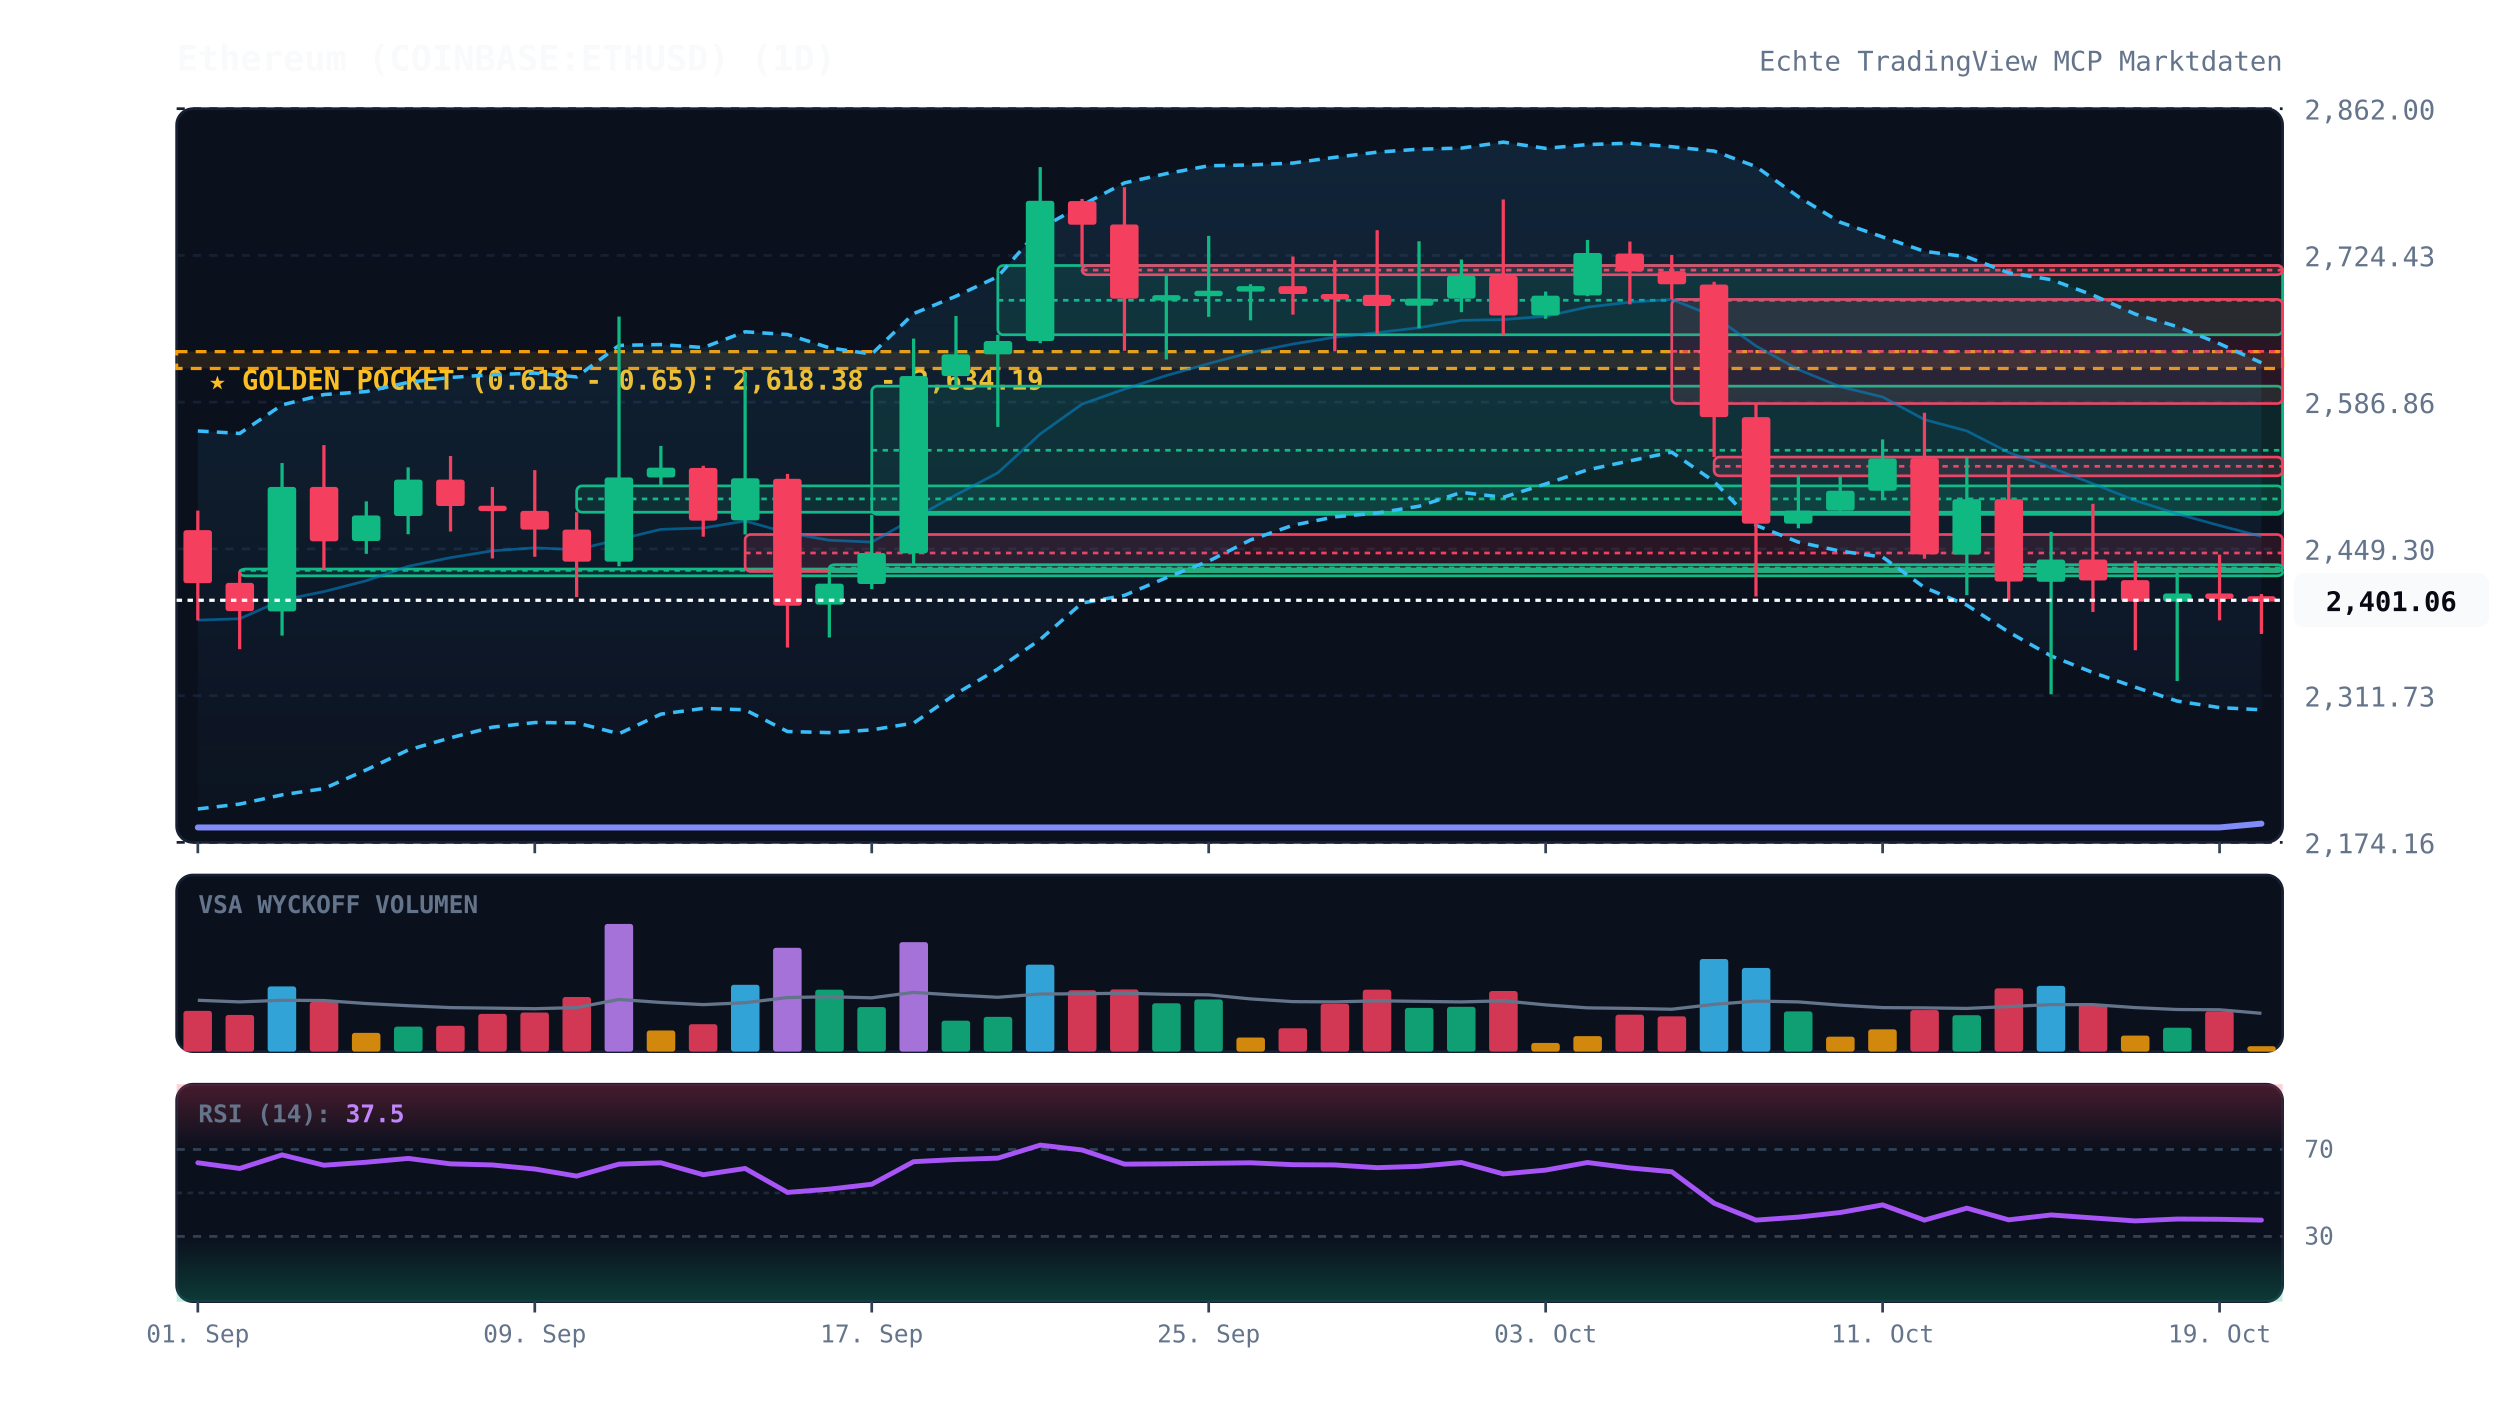
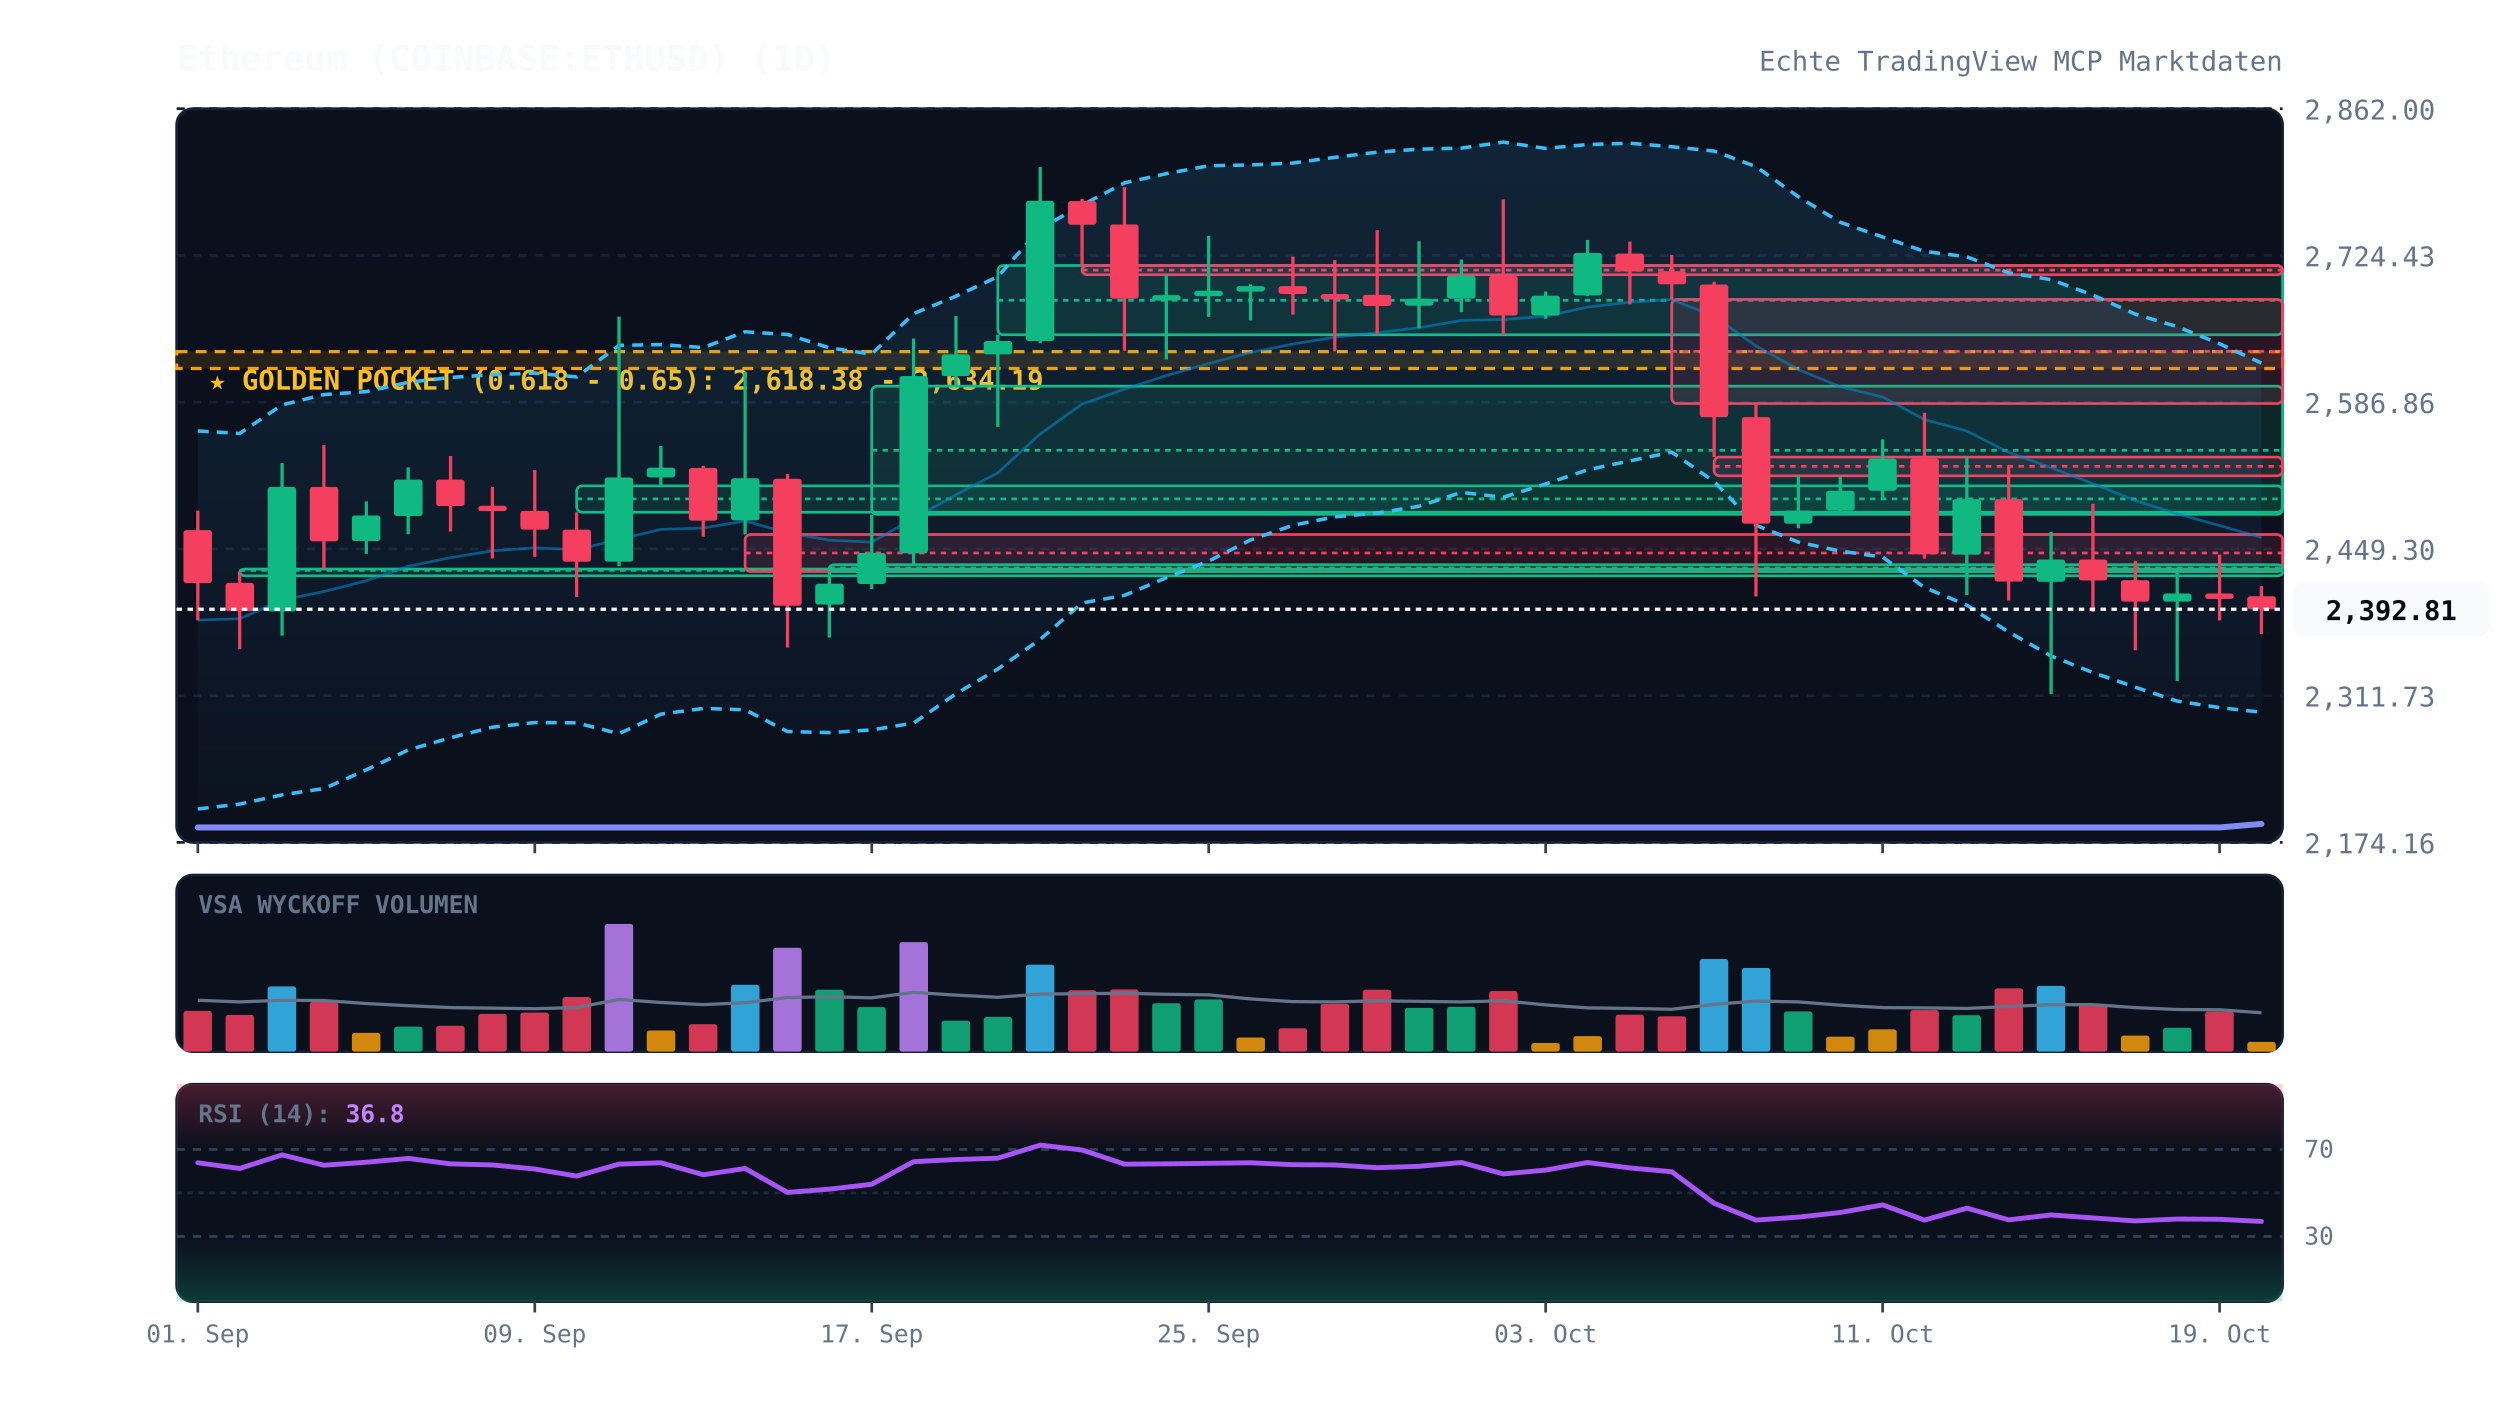
<svg xmlns="http://www.w3.org/2000/svg" viewBox="0 0 920 520" width="100%" height="100%" style="background:#070a13; font-family:'JetBrains Mono', monospace;">
  <defs>
    <linearGradient id="cloud-grad" x1="0%" y1="0%" x2="0%" y2="100%">
      <stop offset="0%" stop-color="#38bdf8" stop-opacity="0.12" />
      <stop offset="100%" stop-color="#38bdf8" stop-opacity="0.02" />
    </linearGradient>
    <linearGradient id="rsi-overbought" x1="0%" y1="0%" x2="0%" y2="100%">
      <stop offset="0%" stop-color="#f43f5e" stop-opacity="0.25" />
      <stop offset="100%" stop-color="#f43f5e" stop-opacity="0.0" />
    </linearGradient>
    <linearGradient id="rsi-oversold" x1="0%" y1="0%" x2="0%" y2="100%">
      <stop offset="0%" stop-color="#10b981" stop-opacity="0.0" />
      <stop offset="100%" stop-color="#10b981" stop-opacity="0.25" />
    </linearGradient>
  </defs>
  <rect x="65" y="40" width="775" height="270" fill="#0b101d" rx="6" stroke="#172033" stroke-width="1" />
  <rect x="65" y="322" width="775" height="65" fill="#0b101d" rx="6" stroke="#172033" stroke-width="1" />
  <rect x="65" y="399" width="775" height="80" fill="#0b101d" rx="6" stroke="#172033" stroke-width="1" />
  <line x1="65" y1="310.0" x2="840" y2="310.0" stroke="#172033" stroke-dasharray="3,3" stroke-width="1" />
  <text x="848" y="314.0" fill="#64748b" font-size="10" text-anchor="start">2,174.16</text>
  <line x1="65" y1="256.0" x2="840" y2="256.0" stroke="#172033" stroke-dasharray="3,3" stroke-width="1" />
  <text x="848" y="260.0" fill="#64748b" font-size="10" text-anchor="start">2,311.73</text>
  <line x1="65" y1="202.0" x2="840" y2="202.0" stroke="#172033" stroke-dasharray="3,3" stroke-width="1" />
  <text x="848" y="206.0" fill="#64748b" font-size="10" text-anchor="start">2,449.30</text>
  <line x1="65" y1="148.0" x2="840" y2="148.0" stroke="#172033" stroke-dasharray="3,3" stroke-width="1" />
  <text x="848" y="152.0" fill="#64748b" font-size="10" text-anchor="start">2,586.86</text>
  <line x1="65" y1="94.0" x2="840" y2="94.0" stroke="#172033" stroke-dasharray="3,3" stroke-width="1" />
  <text x="848" y="98.0" fill="#64748b" font-size="10" text-anchor="start">2,724.43</text>
  <line x1="65" y1="40.0" x2="840" y2="40.0" stroke="#172033" stroke-dasharray="3,3" stroke-width="1" />
  <text x="848" y="44.0" fill="#64748b" font-size="10" text-anchor="start">2,862.00</text>
  <rect x="65" y="129.4" width="775" height="6.2" fill="rgba(245, 158, 11, 0.12)" stroke="#f59e0b" stroke-dasharray="4,3" stroke-width="1.2" />
  <text x="77" y="143.4" fill="#fbbf24" font-size="10" font-weight="bold">★ GOLDEN POCKET (0.618 - 0.65): 2,618.38 - 2,634.19</text>
  <rect x="88.2" y="209.4" width="751.8" height="2.5" fill="rgba(16, 185, 129, 0.13)" stroke="#10b981" stroke-width="1" rx="2" />
  <line x1="88.2" y1="209.9" x2="840" y2="209.9" stroke="#10b981" stroke-dasharray="2,2" stroke-width="1" />
  <rect x="212.2" y="178.8" width="627.8" height="9.7" fill="rgba(16, 185, 129, 0.13)" stroke="#10b981" stroke-width="1" rx="2" />
  <line x1="212.2" y1="183.6" x2="840" y2="183.6" stroke="#10b981" stroke-dasharray="2,2" stroke-width="1" />
  <rect x="274.2" y="196.7" width="565.8" height="13.6" fill="rgba(244, 63, 94, 0.13)" stroke="#f43f5e" stroke-width="1" rx="2" />
  <line x1="274.2" y1="203.5" x2="840" y2="203.5" stroke="#f43f5e" stroke-dasharray="2,2" stroke-width="1" />
  <rect x="305.2" y="207.8" width="534.8" height="2.5" fill="rgba(16, 185, 129, 0.13)" stroke="#10b981" stroke-width="1" rx="2" />
  <line x1="305.2" y1="209.0" x2="840" y2="209.0" stroke="#10b981" stroke-dasharray="2,2" stroke-width="1" />
  <rect x="320.8" y="142.1" width="519.2" height="47.2" fill="rgba(16, 185, 129, 0.13)" stroke="#10b981" stroke-width="1" rx="2" />
  <line x1="320.8" y1="165.7" x2="840" y2="165.7" stroke="#10b981" stroke-dasharray="2,2" stroke-width="1" />
  <rect x="367.2" y="97.7" width="472.8" height="25.5" fill="rgba(16, 185, 129, 0.13)" stroke="#10b981" stroke-width="1" rx="2" />
  <line x1="367.2" y1="110.5" x2="840" y2="110.5" stroke="#10b981" stroke-dasharray="2,2" stroke-width="1" />
  <rect x="398.2" y="97.7" width="441.8" height="3.4" fill="rgba(244, 63, 94, 0.13)" stroke="#f43f5e" stroke-width="1" rx="2" />
  <line x1="398.2" y1="99.4" x2="840" y2="99.4" stroke="#f43f5e" stroke-dasharray="2,2" stroke-width="1" />
  <rect x="615.2" y="110.2" width="224.8" height="38.3" fill="rgba(244, 63, 94, 0.13)" stroke="#f43f5e" stroke-width="1" rx="2" />
  <line x1="615.2" y1="129.3" x2="840" y2="129.3" stroke="#f43f5e" stroke-dasharray="2,2" stroke-width="1" />
  <rect x="630.8" y="168.2" width="209.2" height="6.9" fill="rgba(244, 63, 94, 0.13)" stroke="#f43f5e" stroke-width="1" rx="2" />
  <line x1="630.8" y1="171.6" x2="840" y2="171.6" stroke="#f43f5e" stroke-dasharray="2,2" stroke-width="1" />
-   <polygon points="72.8,158.6 88.2,159.5 103.8,149.0 119.2,145.2 134.8,144.1 150.2,140.7 165.8,138.9 181.2,137.9 196.8,137.3 212.2,138.7 227.8,127.1 243.2,126.8 258.8,127.9 274.2,122.1 289.8,123.1 305.2,128.0 320.8,130.3 336.2,115.4 351.8,109.0 367.2,101.8 382.8,84.1 398.2,75.5 413.8,67.3 429.2,63.9 444.8,61.0 460.2,60.7 475.8,60.0 491.2,57.9 506.8,56.0 522.2,54.9 537.8,54.5 553.2,52.3 568.8,54.6 584.2,53.2 599.8,52.7 615.2,54.0 630.8,55.6 646.2,61.3 661.8,72.4 677.2,81.8 692.8,87.2 708.2,92.5 723.8,94.5 739.2,100.4 754.8,102.9 770.2,108.6 785.8,115.6 801.2,120.2 816.8,126.5 832.2,133.5 832.2,261.2 816.8,260.4 801.2,258.0 785.8,252.9 770.2,247.5 754.8,241.4 739.2,232.6 723.8,222.7 708.2,216.2 692.8,205.0 677.2,202.8 661.8,199.5 646.2,193.3 630.8,177.2 615.2,166.4 599.8,169.6 584.2,172.9 568.8,178.1 553.2,183.0 537.8,181.2 522.2,186.3 506.8,188.8 491.2,190.2 475.8,193.3 460.2,198.7 444.8,206.5 429.2,212.6 413.8,219.1 398.2,221.9 382.8,235.3 367.2,246.2 351.8,255.3 336.2,266.1 320.8,268.6 305.2,269.6 289.8,269.2 274.2,261.2 258.8,260.7 243.2,262.8 227.8,270.0 212.2,266.0 196.8,265.9 181.2,267.6 165.8,271.5 150.2,276.0 134.8,283.3 119.2,290.2 103.8,292.5 88.2,295.9 72.8,297.7" fill="url(#cloud-grad)" />
-   <polyline points="72.8,158.6 88.2,159.5 103.8,149.0 119.2,145.2 134.8,144.1 150.2,140.7 165.8,138.9 181.2,137.9 196.8,137.3 212.2,138.7 227.8,127.1 243.2,126.8 258.8,127.9 274.2,122.1 289.8,123.1 305.2,128.0 320.8,130.3 336.2,115.4 351.8,109.0 367.2,101.8 382.8,84.1 398.2,75.5 413.8,67.3 429.2,63.9 444.8,61.0 460.2,60.7 475.8,60.0 491.2,57.9 506.8,56.0 522.2,54.9 537.8,54.5 553.2,52.3 568.8,54.6 584.2,53.2 599.8,52.7 615.2,54.0 630.8,55.6 646.2,61.3 661.8,72.4 677.2,81.8 692.8,87.2 708.2,92.5 723.8,94.5 739.2,100.4 754.8,102.9 770.2,108.6 785.8,115.6 801.2,120.2 816.8,126.5 832.2,133.5" fill="none" stroke="#38bdf8" stroke-width="1.3" stroke-dasharray="4,3" />
-   <polyline points="72.8,297.7 88.2,295.9 103.8,292.5 119.2,290.2 134.8,283.3 150.2,276.0 165.8,271.5 181.2,267.6 196.8,265.9 212.2,266.0 227.8,270.0 243.2,262.8 258.8,260.7 274.2,261.2 289.8,269.2 305.2,269.6 320.8,268.6 336.2,266.1 351.8,255.3 367.2,246.2 382.8,235.3 398.2,221.9 413.8,219.1 429.2,212.6 444.8,206.5 460.2,198.7 475.8,193.3 491.2,190.2 506.8,188.8 522.2,186.3 537.8,181.2 553.2,183.0 568.8,178.1 584.2,172.9 599.8,169.6 615.2,166.4 630.8,177.2 646.2,193.3 661.8,199.5 677.2,202.8 692.8,205.0 708.2,216.2 723.8,222.7 739.2,232.6 754.8,241.4 770.2,247.5 785.8,252.9 801.2,258.0 816.8,260.4 832.2,261.2" fill="none" stroke="#38bdf8" stroke-width="1.3" stroke-dasharray="4,3" />
-   <polyline points="72.8,228.2 88.2,227.7 103.8,220.8 119.2,217.7 134.8,213.7 150.2,208.4 165.8,205.2 181.2,202.7 196.8,201.6 212.2,202.3 227.8,198.5 243.2,194.8 258.8,194.3 274.2,191.7 289.8,196.1 305.2,198.8 320.8,199.5 336.2,190.8 351.8,182.1 367.2,174.0 382.8,159.7 398.2,148.7 413.8,143.2 429.2,138.2 444.8,133.8 460.2,129.7 475.8,126.6 491.2,124.1 506.8,122.4 522.2,120.6 537.8,117.9 553.2,117.6 568.8,116.4 584.2,113.0 599.8,111.2 615.2,110.2 630.8,116.4 646.2,127.3 661.8,136.0 677.2,142.3 692.8,146.1 708.2,154.4 723.8,158.6 739.2,166.5 754.8,172.1 770.2,178.0 785.8,184.2 801.2,189.1 816.8,193.4 832.2,197.4" fill="none" stroke="#0284c7" stroke-width="1.0" stroke-opacity="0.6" />
-   <polyline points="72.8,304.5 88.2,304.5 103.8,304.5 119.2,304.5 134.8,304.5 150.2,304.5 165.8,304.5 181.2,304.5 196.8,304.5 212.2,304.5 227.8,304.5 243.2,304.5 258.8,304.5 274.2,304.5 289.8,304.5 305.2,304.5 320.8,304.5 336.2,304.5 351.8,304.5 367.2,304.5 382.8,304.5 398.2,304.5 413.8,304.5 429.2,304.5 444.8,304.5 460.2,304.5 475.8,304.5 491.2,304.5 506.8,304.5 522.2,304.5 537.8,304.5 553.2,304.5 568.8,304.5 584.2,304.5 599.8,304.5 615.2,304.5 630.8,304.5 646.2,304.5 661.8,304.5 677.2,304.5 692.8,304.5 708.2,304.5 723.8,304.5 739.2,304.5 754.8,304.5 770.2,304.5 785.8,304.5 801.2,304.5 816.8,304.5 832.2,303.1" fill="none" stroke="#818cf8" stroke-width="2.2" stroke-linecap="round" />
+   <polygon points="72.8,158.6 88.2,159.5 103.8,149.0 119.2,145.2 134.8,144.1 150.2,140.7 165.8,138.9 181.2,137.9 196.8,137.3 212.2,138.7 227.8,127.1 243.2,126.8 258.8,127.9 274.2,122.1 289.8,123.1 305.2,128.0 320.8,130.3 336.2,115.4 351.8,109.0 367.2,101.8 382.8,84.1 398.2,75.5 413.8,67.3 429.2,63.9 444.8,61.0 460.2,60.7 475.8,60.0 491.2,57.9 506.8,56.0 522.2,54.9 537.8,54.5 553.2,52.3 568.8,54.6 584.2,53.2 599.8,52.7 615.2,54.0 630.8,55.6 646.2,61.3 661.8,72.4 677.2,81.8 692.8,87.2 708.2,92.5 723.8,94.5 739.2,100.4 754.8,102.9 770.2,108.6 785.8,115.6 801.2,120.2 816.8,126.5 832.2,133.6 832.2,262.1 816.8,260.4 801.2,258.0 785.8,252.9 770.2,247.5 754.8,241.4 739.2,232.6 723.8,222.7 708.2,216.2 692.8,205.0 677.2,202.8 661.8,199.5 646.2,193.3 630.8,177.2 615.2,166.4 599.8,169.6 584.2,172.9 568.8,178.1 553.2,183.0 537.8,181.2 522.2,186.3 506.8,188.8 491.2,190.2 475.8,193.3 460.2,198.7 444.8,206.5 429.2,212.6 413.8,219.1 398.2,221.9 382.8,235.3 367.2,246.2 351.8,255.3 336.2,266.1 320.8,268.6 305.2,269.6 289.8,269.2 274.2,261.2 258.8,260.7 243.2,262.8 227.8,270.0 212.2,266.0 196.8,265.9 181.2,267.6 165.8,271.5 150.2,276.0 134.8,283.3 119.2,290.2 103.8,292.5 88.2,295.9 72.8,297.7" fill="url(#cloud-grad)" />
+   <polyline points="72.8,158.6 88.2,159.5 103.8,149.0 119.2,145.2 134.8,144.1 150.2,140.7 165.8,138.9 181.2,137.9 196.8,137.3 212.2,138.7 227.8,127.1 243.2,126.8 258.8,127.9 274.2,122.1 289.8,123.1 305.2,128.0 320.8,130.3 336.2,115.4 351.8,109.0 367.2,101.8 382.8,84.1 398.2,75.5 413.8,67.3 429.2,63.9 444.8,61.0 460.2,60.7 475.8,60.0 491.2,57.9 506.8,56.0 522.2,54.9 537.8,54.5 553.2,52.3 568.8,54.6 584.2,53.2 599.8,52.7 615.2,54.0 630.8,55.6 646.2,61.3 661.8,72.4 677.2,81.8 692.8,87.2 708.2,92.5 723.8,94.5 739.2,100.4 754.8,102.9 770.2,108.6 785.8,115.6 801.2,120.2 816.8,126.5 832.2,133.6" fill="none" stroke="#38bdf8" stroke-width="1.3" stroke-dasharray="4,3" />
+   <polyline points="72.8,297.7 88.2,295.9 103.8,292.5 119.2,290.2 134.8,283.3 150.2,276.0 165.8,271.5 181.2,267.6 196.8,265.9 212.2,266.0 227.8,270.0 243.2,262.8 258.8,260.7 274.2,261.2 289.8,269.2 305.2,269.6 320.8,268.6 336.2,266.1 351.8,255.3 367.2,246.2 382.8,235.3 398.2,221.9 413.8,219.1 429.2,212.6 444.8,206.5 460.2,198.7 475.8,193.3 491.2,190.2 506.8,188.8 522.2,186.3 537.8,181.2 553.2,183.0 568.8,178.1 584.2,172.9 599.8,169.6 615.2,166.4 630.8,177.2 646.2,193.3 661.8,199.5 677.2,202.8 692.8,205.0 708.2,216.2 723.8,222.7 739.2,232.6 754.8,241.4 770.2,247.5 785.8,252.9 801.2,258.0 816.8,260.4 832.2,262.1" fill="none" stroke="#38bdf8" stroke-width="1.3" stroke-dasharray="4,3" />
+   <polyline points="72.8,228.2 88.2,227.7 103.8,220.8 119.2,217.7 134.8,213.7 150.2,208.4 165.8,205.2 181.2,202.7 196.8,201.6 212.2,202.3 227.8,198.5 243.2,194.8 258.8,194.3 274.2,191.7 289.8,196.1 305.2,198.8 320.8,199.5 336.2,190.8 351.8,182.1 367.2,174.0 382.8,159.7 398.2,148.7 413.8,143.2 429.2,138.2 444.8,133.8 460.2,129.7 475.8,126.6 491.2,124.1 506.8,122.4 522.2,120.6 537.8,117.9 553.2,117.6 568.8,116.4 584.2,113.0 599.8,111.2 615.2,110.2 630.8,116.4 646.2,127.3 661.8,136.0 677.2,142.3 692.8,146.1 708.2,154.4 723.8,158.6 739.2,166.5 754.8,172.1 770.2,178.0 785.8,184.2 801.2,189.1 816.8,193.4 832.2,197.8" fill="none" stroke="#0284c7" stroke-width="1.0" stroke-opacity="0.6" />
+   <polyline points="72.8,304.5 88.2,304.5 103.8,304.5 119.2,304.5 134.8,304.5 150.2,304.5 165.8,304.5 181.2,304.5 196.8,304.5 212.2,304.5 227.8,304.5 243.2,304.5 258.8,304.5 274.2,304.5 289.8,304.5 305.2,304.5 320.8,304.5 336.2,304.5 351.8,304.5 367.2,304.5 382.8,304.5 398.2,304.5 413.8,304.5 429.2,304.5 444.8,304.5 460.2,304.5 475.8,304.5 491.2,304.5 506.8,304.5 522.2,304.5 537.8,304.5 553.2,304.5 568.8,304.5 584.2,304.5 599.8,304.5 615.2,304.5 630.8,304.5 646.2,304.5 661.8,304.5 677.2,304.5 692.8,304.5 708.2,304.5 723.8,304.5 739.2,304.5 754.8,304.5 770.2,304.5 785.8,304.5 801.2,304.5 816.8,304.5 832.2,303.2" fill="none" stroke="#818cf8" stroke-width="2.2" stroke-linecap="round" />
  <line x1="72.8" y1="187.9" x2="72.8" y2="228.3" stroke="#f43f5e" stroke-width="1.2" />
  <rect x="67.5" y="195.1" width="10.5" height="19.5" fill="#f43f5e" rx="1" />
  <line x1="88.2" y1="210.4" x2="88.2" y2="238.9" stroke="#f43f5e" stroke-width="1.2" />
  <rect x="83.0" y="214.5" width="10.5" height="10.4" fill="#f43f5e" rx="1" />
  <line x1="103.8" y1="170.4" x2="103.8" y2="233.9" stroke="#10b981" stroke-width="1.2" />
  <rect x="98.5" y="179.2" width="10.5" height="45.8" fill="#10b981" rx="1" />
  <line x1="119.2" y1="163.8" x2="119.2" y2="209.4" stroke="#f43f5e" stroke-width="1.2" />
  <rect x="114.0" y="179.2" width="10.5" height="20.0" fill="#f43f5e" rx="1" />
  <line x1="134.8" y1="184.5" x2="134.8" y2="203.8" stroke="#10b981" stroke-width="1.2" />
  <rect x="129.5" y="189.7" width="10.5" height="9.4" fill="#10b981" rx="1" />
  <line x1="150.2" y1="172.0" x2="150.2" y2="196.6" stroke="#10b981" stroke-width="1.2" />
  <rect x="145.0" y="176.5" width="10.5" height="13.4" fill="#10b981" rx="1" />
  <line x1="165.8" y1="167.8" x2="165.8" y2="195.6" stroke="#f43f5e" stroke-width="1.2" />
  <rect x="160.5" y="176.5" width="10.5" height="9.7" fill="#f43f5e" rx="1" />
  <line x1="181.2" y1="179.2" x2="181.2" y2="205.5" stroke="#f43f5e" stroke-width="1.2" />
  <rect x="176.0" y="186.1" width="10.5" height="2.0" fill="#f43f5e" rx="1" />
  <line x1="196.8" y1="173.0" x2="196.8" y2="204.9" stroke="#f43f5e" stroke-width="1.2" />
  <rect x="191.5" y="188.0" width="10.5" height="6.9" fill="#f43f5e" rx="1" />
  <line x1="212.2" y1="188.5" x2="212.2" y2="219.7" stroke="#f43f5e" stroke-width="1.2" />
  <rect x="207.0" y="194.9" width="10.5" height="11.8" fill="#f43f5e" rx="1" />
  <line x1="227.8" y1="116.5" x2="227.8" y2="208.4" stroke="#10b981" stroke-width="1.2" />
  <rect x="222.5" y="175.7" width="10.5" height="31.0" fill="#10b981" rx="1" />
  <line x1="243.2" y1="164.1" x2="243.2" y2="178.8" stroke="#10b981" stroke-width="1.2" />
  <rect x="238.0" y="172.1" width="10.5" height="3.6" fill="#10b981" rx="1" />
  <line x1="258.8" y1="171.4" x2="258.8" y2="197.5" stroke="#f43f5e" stroke-width="1.2" />
  <rect x="253.5" y="172.2" width="10.5" height="19.4" fill="#f43f5e" rx="1" />
  <line x1="274.2" y1="136.9" x2="274.2" y2="196.7" stroke="#10b981" stroke-width="1.2" />
  <rect x="269.0" y="176.0" width="10.5" height="15.5" fill="#10b981" rx="1" />
  <line x1="289.8" y1="174.4" x2="289.8" y2="238.3" stroke="#f43f5e" stroke-width="1.2" />
  <rect x="284.5" y="176.2" width="10.5" height="46.7" fill="#f43f5e" rx="1" />
  <line x1="305.2" y1="210.2" x2="305.2" y2="234.6" stroke="#10b981" stroke-width="1.2" />
  <rect x="300.0" y="214.8" width="10.5" height="7.7" fill="#10b981" rx="1" />
  <line x1="320.8" y1="189.4" x2="320.8" y2="216.8" stroke="#10b981" stroke-width="1.2" />
  <rect x="315.5" y="203.5" width="10.5" height="11.4" fill="#10b981" rx="1" />
  <line x1="336.2" y1="124.6" x2="336.2" y2="207.8" stroke="#10b981" stroke-width="1.2" />
  <rect x="331.0" y="138.4" width="10.5" height="65.2" fill="#10b981" rx="1" />
  <line x1="351.8" y1="116.3" x2="351.8" y2="142.1" stroke="#10b981" stroke-width="1.2" />
  <rect x="346.5" y="130.4" width="10.5" height="8.0" fill="#10b981" rx="1" />
  <line x1="367.2" y1="123.2" x2="367.2" y2="157.1" stroke="#10b981" stroke-width="1.2" />
  <rect x="362.0" y="125.5" width="10.5" height="4.9" fill="#10b981" rx="1" />
  <line x1="382.8" y1="61.5" x2="382.8" y2="126.3" stroke="#10b981" stroke-width="1.2" />
  <rect x="377.5" y="73.9" width="10.5" height="51.6" fill="#10b981" rx="1" />
  <line x1="398.2" y1="73.2" x2="398.2" y2="97.7" stroke="#f43f5e" stroke-width="1.2" />
  <rect x="393.0" y="74.0" width="10.5" height="8.7" fill="#f43f5e" rx="1" />
  <line x1="413.8" y1="68.9" x2="413.8" y2="129.1" stroke="#f43f5e" stroke-width="1.2" />
  <rect x="408.5" y="82.6" width="10.5" height="27.3" fill="#f43f5e" rx="1" />
  <line x1="429.2" y1="101.1" x2="429.2" y2="132.3" stroke="#10b981" stroke-width="1.2" />
  <rect x="424.0" y="108.6" width="10.5" height="2.0" fill="#10b981" rx="1" />
  <line x1="444.8" y1="86.8" x2="444.8" y2="116.6" stroke="#10b981" stroke-width="1.2" />
  <rect x="439.5" y="107.0" width="10.5" height="2.0" fill="#10b981" rx="1" />
  <line x1="460.2" y1="104.6" x2="460.2" y2="117.9" stroke="#10b981" stroke-width="1.2" />
  <rect x="455.0" y="105.3" width="10.5" height="2.0" fill="#10b981" rx="1" />
  <line x1="475.8" y1="94.4" x2="475.8" y2="115.8" stroke="#f43f5e" stroke-width="1.2" />
  <rect x="470.5" y="105.3" width="10.5" height="2.9" fill="#f43f5e" rx="1" />
  <line x1="491.2" y1="95.7" x2="491.2" y2="129.3" stroke="#f43f5e" stroke-width="1.2" />
  <rect x="486.0" y="108.2" width="10.5" height="2.0" fill="#f43f5e" rx="1" />
  <line x1="506.8" y1="84.7" x2="506.8" y2="123.0" stroke="#f43f5e" stroke-width="1.2" />
  <rect x="501.5" y="108.5" width="10.5" height="4.1" fill="#f43f5e" rx="1" />
  <line x1="522.2" y1="88.8" x2="522.2" y2="120.8" stroke="#10b981" stroke-width="1.2" />
  <rect x="517.0" y="109.9" width="10.5" height="2.6" fill="#10b981" rx="1" />
  <line x1="537.8" y1="95.5" x2="537.8" y2="114.9" stroke="#10b981" stroke-width="1.2" />
  <rect x="532.5" y="101.4" width="10.5" height="8.5" fill="#10b981" rx="1" />
  <line x1="553.2" y1="73.4" x2="553.2" y2="123.2" stroke="#f43f5e" stroke-width="1.2" />
  <rect x="548.0" y="101.5" width="10.5" height="14.6" fill="#f43f5e" rx="1" />
  <line x1="568.8" y1="107.3" x2="568.8" y2="117.3" stroke="#10b981" stroke-width="1.2" />
  <rect x="563.5" y="108.8" width="10.5" height="7.3" fill="#10b981" rx="1" />
  <line x1="584.2" y1="88.3" x2="584.2" y2="109.0" stroke="#10b981" stroke-width="1.2" />
  <rect x="579.0" y="93.1" width="10.5" height="15.6" fill="#10b981" rx="1" />
  <line x1="599.8" y1="88.9" x2="599.8" y2="112.0" stroke="#f43f5e" stroke-width="1.2" />
  <rect x="594.5" y="93.3" width="10.5" height="6.6" fill="#f43f5e" rx="1" />
  <line x1="615.2" y1="93.8" x2="615.2" y2="110.2" stroke="#f43f5e" stroke-width="1.2" />
  <rect x="610.0" y="99.8" width="10.5" height="4.8" fill="#f43f5e" rx="1" />
  <line x1="630.8" y1="103.7" x2="630.8" y2="168.2" stroke="#f43f5e" stroke-width="1.2" />
  <rect x="625.5" y="104.7" width="10.5" height="48.8" fill="#f43f5e" rx="1" />
  <line x1="646.2" y1="148.5" x2="646.2" y2="219.5" stroke="#f43f5e" stroke-width="1.2" />
  <rect x="641.0" y="153.5" width="10.5" height="39.2" fill="#f43f5e" rx="1" />
  <line x1="661.8" y1="175.1" x2="661.8" y2="194.4" stroke="#10b981" stroke-width="1.2" />
  <rect x="656.5" y="187.9" width="10.5" height="4.8" fill="#10b981" rx="1" />
  <line x1="677.2" y1="175.4" x2="677.2" y2="188.5" stroke="#10b981" stroke-width="1.2" />
  <rect x="672.0" y="180.6" width="10.5" height="7.3" fill="#10b981" rx="1" />
  <line x1="692.8" y1="161.7" x2="692.8" y2="184.0" stroke="#10b981" stroke-width="1.2" />
  <rect x="687.5" y="168.7" width="10.5" height="11.9" fill="#10b981" rx="1" />
  <line x1="708.2" y1="151.9" x2="708.2" y2="205.6" stroke="#f43f5e" stroke-width="1.2" />
  <rect x="703.0" y="168.6" width="10.5" height="35.4" fill="#f43f5e" rx="1" />
  <line x1="723.8" y1="168.2" x2="723.8" y2="219.0" stroke="#10b981" stroke-width="1.2" />
  <rect x="718.5" y="183.7" width="10.5" height="20.4" fill="#10b981" rx="1" />
  <line x1="739.2" y1="171.3" x2="739.2" y2="221.0" stroke="#f43f5e" stroke-width="1.2" />
  <rect x="734.0" y="183.7" width="10.5" height="30.3" fill="#f43f5e" rx="1" />
  <line x1="754.8" y1="195.7" x2="754.8" y2="255.5" stroke="#10b981" stroke-width="1.2" />
  <rect x="749.5" y="205.9" width="10.5" height="8.2" fill="#10b981" rx="1" />
  <line x1="770.2" y1="185.4" x2="770.2" y2="225.2" stroke="#f43f5e" stroke-width="1.2" />
  <rect x="765.0" y="205.9" width="10.5" height="7.7" fill="#f43f5e" rx="1" />
  <line x1="785.8" y1="206.4" x2="785.8" y2="239.3" stroke="#f43f5e" stroke-width="1.2" />
  <rect x="780.5" y="213.5" width="10.5" height="7.9" fill="#f43f5e" rx="1" />
  <line x1="801.2" y1="210.7" x2="801.2" y2="250.6" stroke="#10b981" stroke-width="1.2" />
  <rect x="796.0" y="218.4" width="10.5" height="3.0" fill="#10b981" rx="1" />
  <line x1="816.8" y1="204.1" x2="816.8" y2="228.3" stroke="#f43f5e" stroke-width="1.2" />
  <rect x="811.5" y="218.4" width="10.5" height="2.0" fill="#f43f5e" rx="1" />
-   <line x1="832.2" y1="218.6" x2="832.2" y2="233.3" stroke="#f43f5e" stroke-width="1.2" />
-   <rect x="827.0" y="219.4" width="10.5" height="2.0" fill="#f43f5e" rx="1" />
-   <line x1="65" y1="220.9" x2="840" y2="220.9" stroke="#f8fafc" stroke-width="1.2" stroke-dasharray="2,2" />
-   <rect x="844" y="210.9" width="72" height="20" fill="#f8fafc" rx="4" />
-   <text x="880" y="224.9" fill="#070a13" font-size="10" font-weight="bold" text-anchor="middle">2,401.06</text>
+   <line x1="832.2" y1="215.7" x2="832.2" y2="233.3" stroke="#f43f5e" stroke-width="1.2" />
+   <rect x="827.0" y="219.4" width="10.5" height="4.8" fill="#f43f5e" rx="1" />
+   <line x1="65" y1="224.2" x2="840" y2="224.2" stroke="#f8fafc" stroke-width="1.2" stroke-dasharray="2,2" />
+   <rect x="844" y="214.2" width="72" height="20" fill="#f8fafc" rx="4" />
+   <text x="880" y="228.2" fill="#070a13" font-size="10" font-weight="bold" text-anchor="middle">2,392.81</text>
  <text x="73" y="336" fill="#64748b" font-size="9" font-weight="bold">VSA WYCKOFF VOLUMEN</text>
  <rect x="67.5" y="372.0" width="10.5" height="15.0" fill="#f43f5e" opacity="0.85" rx="1" />
  <rect x="83.0" y="373.5" width="10.5" height="13.5" fill="#f43f5e" opacity="0.85" rx="1" />
  <rect x="98.5" y="363.0" width="10.5" height="24.0" fill="#38bdf8" opacity="0.85" rx="1" />
  <rect x="114.0" y="368.7" width="10.5" height="18.3" fill="#f43f5e" opacity="0.85" rx="1" />
  <rect x="129.5" y="380.1" width="10.5" height="6.9" fill="#f59e0b" opacity="0.85" rx="1" />
  <rect x="145.0" y="377.8" width="10.5" height="9.2" fill="#10b981" opacity="0.85" rx="1" />
  <rect x="160.5" y="377.5" width="10.5" height="9.5" fill="#f43f5e" opacity="0.85" rx="1" />
  <rect x="176.0" y="373.1" width="10.5" height="13.9" fill="#f43f5e" opacity="0.85" rx="1" />
  <rect x="191.5" y="372.6" width="10.5" height="14.4" fill="#f43f5e" opacity="0.85" rx="1" />
  <rect x="207.0" y="366.9" width="10.5" height="20.1" fill="#f43f5e" opacity="0.85" rx="1" />
  <rect x="222.5" y="340.0" width="10.5" height="47.0" fill="#c084fc" opacity="0.85" rx="1" />
  <rect x="238.0" y="379.2" width="10.5" height="7.8" fill="#f59e0b" opacity="0.85" rx="1" />
  <rect x="253.5" y="376.9" width="10.5" height="10.1" fill="#f43f5e" opacity="0.85" rx="1" />
  <rect x="269.0" y="362.4" width="10.5" height="24.6" fill="#38bdf8" opacity="0.85" rx="1" />
  <rect x="284.5" y="348.8" width="10.5" height="38.2" fill="#c084fc" opacity="0.85" rx="1" />
  <rect x="300.0" y="364.2" width="10.5" height="22.8" fill="#10b981" opacity="0.85" rx="1" />
  <rect x="315.5" y="370.6" width="10.5" height="16.4" fill="#10b981" opacity="0.85" rx="1" />
  <rect x="331.0" y="346.7" width="10.5" height="40.3" fill="#c084fc" opacity="0.85" rx="1" />
  <rect x="346.5" y="375.6" width="10.5" height="11.4" fill="#10b981" opacity="0.85" rx="1" />
  <rect x="362.0" y="374.2" width="10.5" height="12.8" fill="#10b981" opacity="0.85" rx="1" />
  <rect x="377.5" y="355.0" width="10.5" height="32.0" fill="#38bdf8" opacity="0.85" rx="1" />
  <rect x="393.0" y="364.4" width="10.5" height="22.6" fill="#f43f5e" opacity="0.85" rx="1" />
  <rect x="408.5" y="364.1" width="10.5" height="22.9" fill="#f43f5e" opacity="0.85" rx="1" />
  <rect x="424.0" y="369.2" width="10.5" height="17.8" fill="#10b981" opacity="0.85" rx="1" />
  <rect x="439.5" y="367.8" width="10.5" height="19.2" fill="#10b981" opacity="0.85" rx="1" />
  <rect x="455.0" y="381.8" width="10.5" height="5.2" fill="#f59e0b" opacity="0.85" rx="1" />
  <rect x="470.5" y="378.4" width="10.5" height="8.6" fill="#f43f5e" opacity="0.85" rx="1" />
  <rect x="486.0" y="369.4" width="10.5" height="17.6" fill="#f43f5e" opacity="0.85" rx="1" />
  <rect x="501.5" y="364.2" width="10.5" height="22.8" fill="#f43f5e" opacity="0.85" rx="1" />
  <rect x="517.0" y="370.9" width="10.5" height="16.1" fill="#10b981" opacity="0.85" rx="1" />
  <rect x="532.5" y="370.5" width="10.5" height="16.5" fill="#10b981" opacity="0.85" rx="1" />
  <rect x="548.0" y="364.7" width="10.5" height="22.3" fill="#f43f5e" opacity="0.85" rx="1" />
  <rect x="563.5" y="383.8" width="10.5" height="3.2" fill="#f59e0b" opacity="0.85" rx="1" />
  <rect x="579.0" y="381.3" width="10.5" height="5.7" fill="#f59e0b" opacity="0.85" rx="1" />
  <rect x="594.5" y="373.4" width="10.5" height="13.6" fill="#f43f5e" opacity="0.85" rx="1" />
  <rect x="610.0" y="374.0" width="10.5" height="13.0" fill="#f43f5e" opacity="0.85" rx="1" />
  <rect x="625.5" y="352.9" width="10.5" height="34.1" fill="#38bdf8" opacity="0.85" rx="1" />
  <rect x="641.0" y="356.2" width="10.5" height="30.8" fill="#38bdf8" opacity="0.85" rx="1" />
  <rect x="656.5" y="372.2" width="10.5" height="14.8" fill="#10b981" opacity="0.85" rx="1" />
  <rect x="672.0" y="381.5" width="10.5" height="5.5" fill="#f59e0b" opacity="0.85" rx="1" />
  <rect x="687.5" y="378.8" width="10.5" height="8.2" fill="#f59e0b" opacity="0.85" rx="1" />
  <rect x="703.0" y="371.7" width="10.5" height="15.3" fill="#f43f5e" opacity="0.85" rx="1" />
  <rect x="718.5" y="373.6" width="10.5" height="13.4" fill="#10b981" opacity="0.85" rx="1" />
  <rect x="734.0" y="363.7" width="10.5" height="23.3" fill="#f43f5e" opacity="0.85" rx="1" />
  <rect x="749.5" y="362.8" width="10.5" height="24.2" fill="#38bdf8" opacity="0.85" rx="1" />
  <rect x="765.0" y="369.8" width="10.5" height="17.2" fill="#f43f5e" opacity="0.85" rx="1" />
  <rect x="780.5" y="381.1" width="10.5" height="5.9" fill="#f59e0b" opacity="0.85" rx="1" />
  <rect x="796.0" y="378.2" width="10.5" height="8.8" fill="#10b981" opacity="0.85" rx="1" />
  <rect x="811.5" y="372.2" width="10.5" height="14.8" fill="#f43f5e" opacity="0.85" rx="1" />
-   <rect x="827.0" y="385.0" width="10.5" height="2.0" fill="#f59e0b" opacity="0.85" rx="1" />
-   <polyline points="72.8,368.1 88.2,368.7 103.8,368.1 119.2,368.2 134.8,369.3 150.2,370.1 165.8,370.8 181.2,371.0 196.8,371.2 212.2,370.8 227.8,367.8 243.2,368.9 258.8,369.7 274.2,369.0 289.8,367.1 305.2,366.8 320.8,367.2 336.2,365.2 351.8,366.2 367.2,367.0 382.8,365.8 398.2,365.7 413.8,365.5 429.2,365.9 444.8,366.1 460.2,367.6 475.8,368.6 491.2,368.7 506.8,368.3 522.2,368.5 537.8,368.7 553.2,368.3 568.8,369.8 584.2,370.9 599.8,371.1 615.2,371.4 630.8,369.6 646.2,368.4 661.8,368.7 677.2,369.9 692.8,370.8 708.2,370.9 723.8,371.1 739.2,370.4 754.8,369.7 770.2,369.7 785.8,370.8 801.2,371.5 816.8,371.6 832.2,372.9" fill="none" stroke="#64748b" stroke-width="1.2" />
+   <rect x="827.0" y="383.4" width="10.5" height="3.6" fill="#f59e0b" opacity="0.85" rx="1" />
+   <polyline points="72.8,368.1 88.2,368.7 103.8,368.1 119.2,368.2 134.8,369.3 150.2,370.1 165.8,370.8 181.2,371.0 196.8,371.2 212.2,370.8 227.8,367.8 243.2,368.9 258.8,369.7 274.2,369.0 289.8,367.1 305.2,366.8 320.8,367.2 336.2,365.2 351.8,366.2 367.2,367.0 382.8,365.8 398.2,365.7 413.8,365.5 429.2,365.9 444.8,366.1 460.2,367.6 475.8,368.6 491.2,368.7 506.8,368.3 522.2,368.5 537.8,368.7 553.2,368.3 568.8,369.8 584.2,370.9 599.8,371.1 615.2,371.4 630.8,369.6 646.2,368.4 661.8,368.7 677.2,369.9 692.8,370.8 708.2,370.9 723.8,371.1 739.2,370.4 754.8,369.7 770.2,369.7 785.8,370.8 801.2,371.5 816.8,371.6 832.2,372.7" fill="none" stroke="#64748b" stroke-width="1.2" />
  <rect x="65" y="399" width="775" height="24.0" fill="url(#rsi-overbought)" />
  <rect x="65" y="455.0" width="775" height="24.0" fill="url(#rsi-oversold)" />
  <line x1="65" y1="423.0" x2="840" y2="423.0" stroke="#334155" stroke-dasharray="3,3" stroke-width="1" />
  <text x="848" y="426.0" fill="#64748b" font-size="9">70</text>
  <line x1="65" y1="439.0" x2="840" y2="439.0" stroke="#1e293b" stroke-dasharray="2,2" stroke-width="1" />
  <line x1="65" y1="455.0" x2="840" y2="455.0" stroke="#334155" stroke-dasharray="3,3" stroke-width="1" />
  <text x="848" y="458.0" fill="#64748b" font-size="9">30</text>
-   <polyline points="72.8,427.9 88.2,430.0 103.8,425.0 119.2,428.8 134.8,427.7 150.2,426.3 165.8,428.3 181.2,428.7 196.8,430.2 212.2,432.8 227.8,428.4 243.2,427.9 258.8,432.3 274.2,430.0 289.8,438.8 305.2,437.6 320.8,435.8 336.2,427.5 351.8,426.7 367.2,426.2 382.8,421.4 398.2,423.2 413.8,428.4 429.2,428.3 444.8,428.1 460.2,427.9 475.8,428.6 491.2,428.7 506.8,429.7 522.2,429.2 537.8,427.8 553.2,432.0 568.8,430.6 584.2,427.8 599.8,429.8 615.2,431.2 630.8,442.8 646.2,449.0 661.8,447.9 677.2,446.2 692.8,443.4 708.2,449.0 723.8,444.6 739.2,448.9 754.8,447.1 770.2,448.2 785.8,449.3 801.2,448.6 816.8,448.7 832.2,449.0" fill="none" stroke="#a855f7" stroke-width="1.8" stroke-linecap="round" />
-   <text x="73" y="413" fill="#64748b" font-size="9" font-weight="bold">RSI (14): <tspan fill="#c084fc">37.5</tspan>
+   <polyline points="72.8,427.9 88.2,430.0 103.8,425.0 119.2,428.8 134.8,427.7 150.2,426.3 165.8,428.3 181.2,428.7 196.8,430.2 212.2,432.8 227.8,428.4 243.2,427.9 258.8,432.3 274.2,430.0 289.8,438.8 305.2,437.6 320.8,435.8 336.2,427.5 351.8,426.7 367.2,426.2 382.8,421.4 398.2,423.2 413.8,428.4 429.2,428.3 444.8,428.1 460.2,427.9 475.8,428.6 491.2,428.7 506.8,429.7 522.2,429.2 537.8,427.8 553.2,432.0 568.8,430.6 584.2,427.8 599.8,429.8 615.2,431.2 630.8,442.8 646.2,449.0 661.8,447.9 677.2,446.2 692.8,443.4 708.2,449.0 723.8,444.6 739.2,448.9 754.8,447.1 770.2,448.2 785.8,449.3 801.2,448.6 816.8,448.7 832.2,449.5" fill="none" stroke="#a855f7" stroke-width="1.8" stroke-linecap="round" />
+   <text x="73" y="413" fill="#64748b" font-size="9" font-weight="bold">RSI (14): <tspan fill="#c084fc">36.8</tspan>
  </text>
  <line x1="72.8" y1="310" x2="72.8" y2="314" stroke="#334155" stroke-width="1" />
  <line x1="72.8" y1="479" x2="72.8" y2="483" stroke="#334155" stroke-width="1" />
  <text x="72.8" y="494" fill="#64748b" font-size="9" text-anchor="middle">01. Sep</text>
  <line x1="196.8" y1="310" x2="196.8" y2="314" stroke="#334155" stroke-width="1" />
  <line x1="196.8" y1="479" x2="196.8" y2="483" stroke="#334155" stroke-width="1" />
  <text x="196.8" y="494" fill="#64748b" font-size="9" text-anchor="middle">09. Sep</text>
  <line x1="320.8" y1="310" x2="320.8" y2="314" stroke="#334155" stroke-width="1" />
  <line x1="320.8" y1="479" x2="320.8" y2="483" stroke="#334155" stroke-width="1" />
  <text x="320.8" y="494" fill="#64748b" font-size="9" text-anchor="middle">17. Sep</text>
  <line x1="444.8" y1="310" x2="444.8" y2="314" stroke="#334155" stroke-width="1" />
  <line x1="444.8" y1="479" x2="444.8" y2="483" stroke="#334155" stroke-width="1" />
  <text x="444.8" y="494" fill="#64748b" font-size="9" text-anchor="middle">25. Sep</text>
  <line x1="568.8" y1="310" x2="568.8" y2="314" stroke="#334155" stroke-width="1" />
  <line x1="568.8" y1="479" x2="568.8" y2="483" stroke="#334155" stroke-width="1" />
  <text x="568.8" y="494" fill="#64748b" font-size="9" text-anchor="middle">03. Oct</text>
  <line x1="692.8" y1="310" x2="692.8" y2="314" stroke="#334155" stroke-width="1" />
  <line x1="692.8" y1="479" x2="692.8" y2="483" stroke="#334155" stroke-width="1" />
  <text x="692.8" y="494" fill="#64748b" font-size="9" text-anchor="middle">11. Oct</text>
  <line x1="816.8" y1="310" x2="816.8" y2="314" stroke="#334155" stroke-width="1" />
  <line x1="816.8" y1="479" x2="816.8" y2="483" stroke="#334155" stroke-width="1" />
  <text x="816.8" y="494" fill="#64748b" font-size="9" text-anchor="middle">19. Oct</text>
  <text x="65" y="26" fill="#f8fafc" font-size="13" font-weight="bold">Ethereum (COINBASE:ETHUSD) (1D)</text>
  <text x="840" y="26" fill="#64748b" font-size="10" text-anchor="end">Echte TradingView MCP Marktdaten</text>
</svg>
